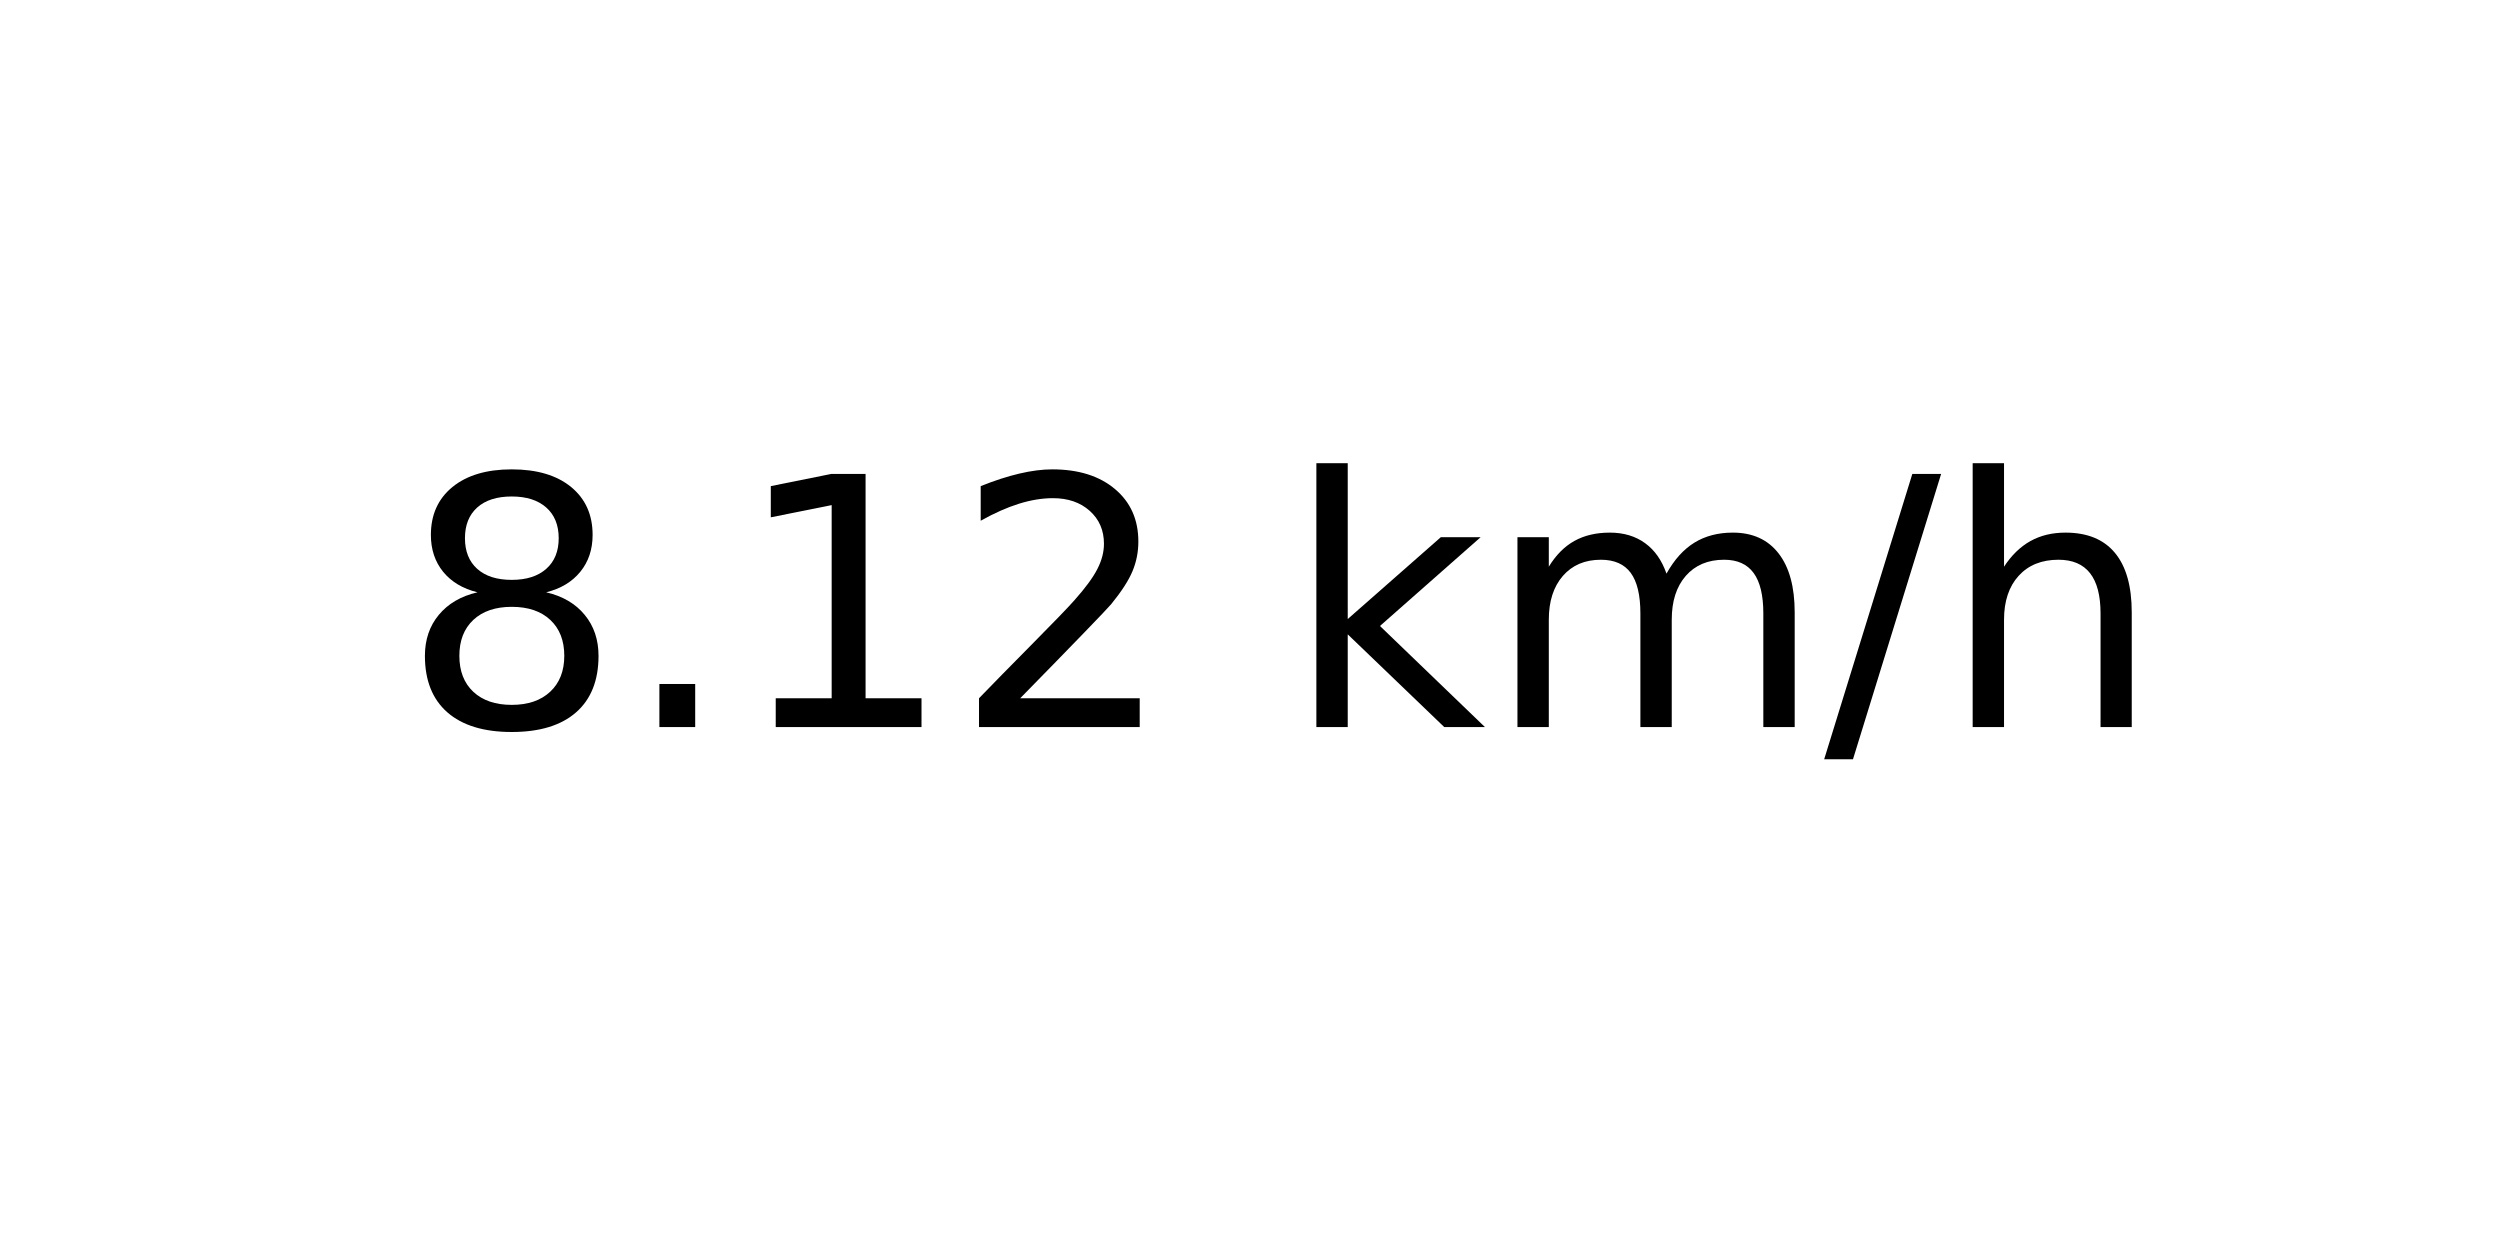
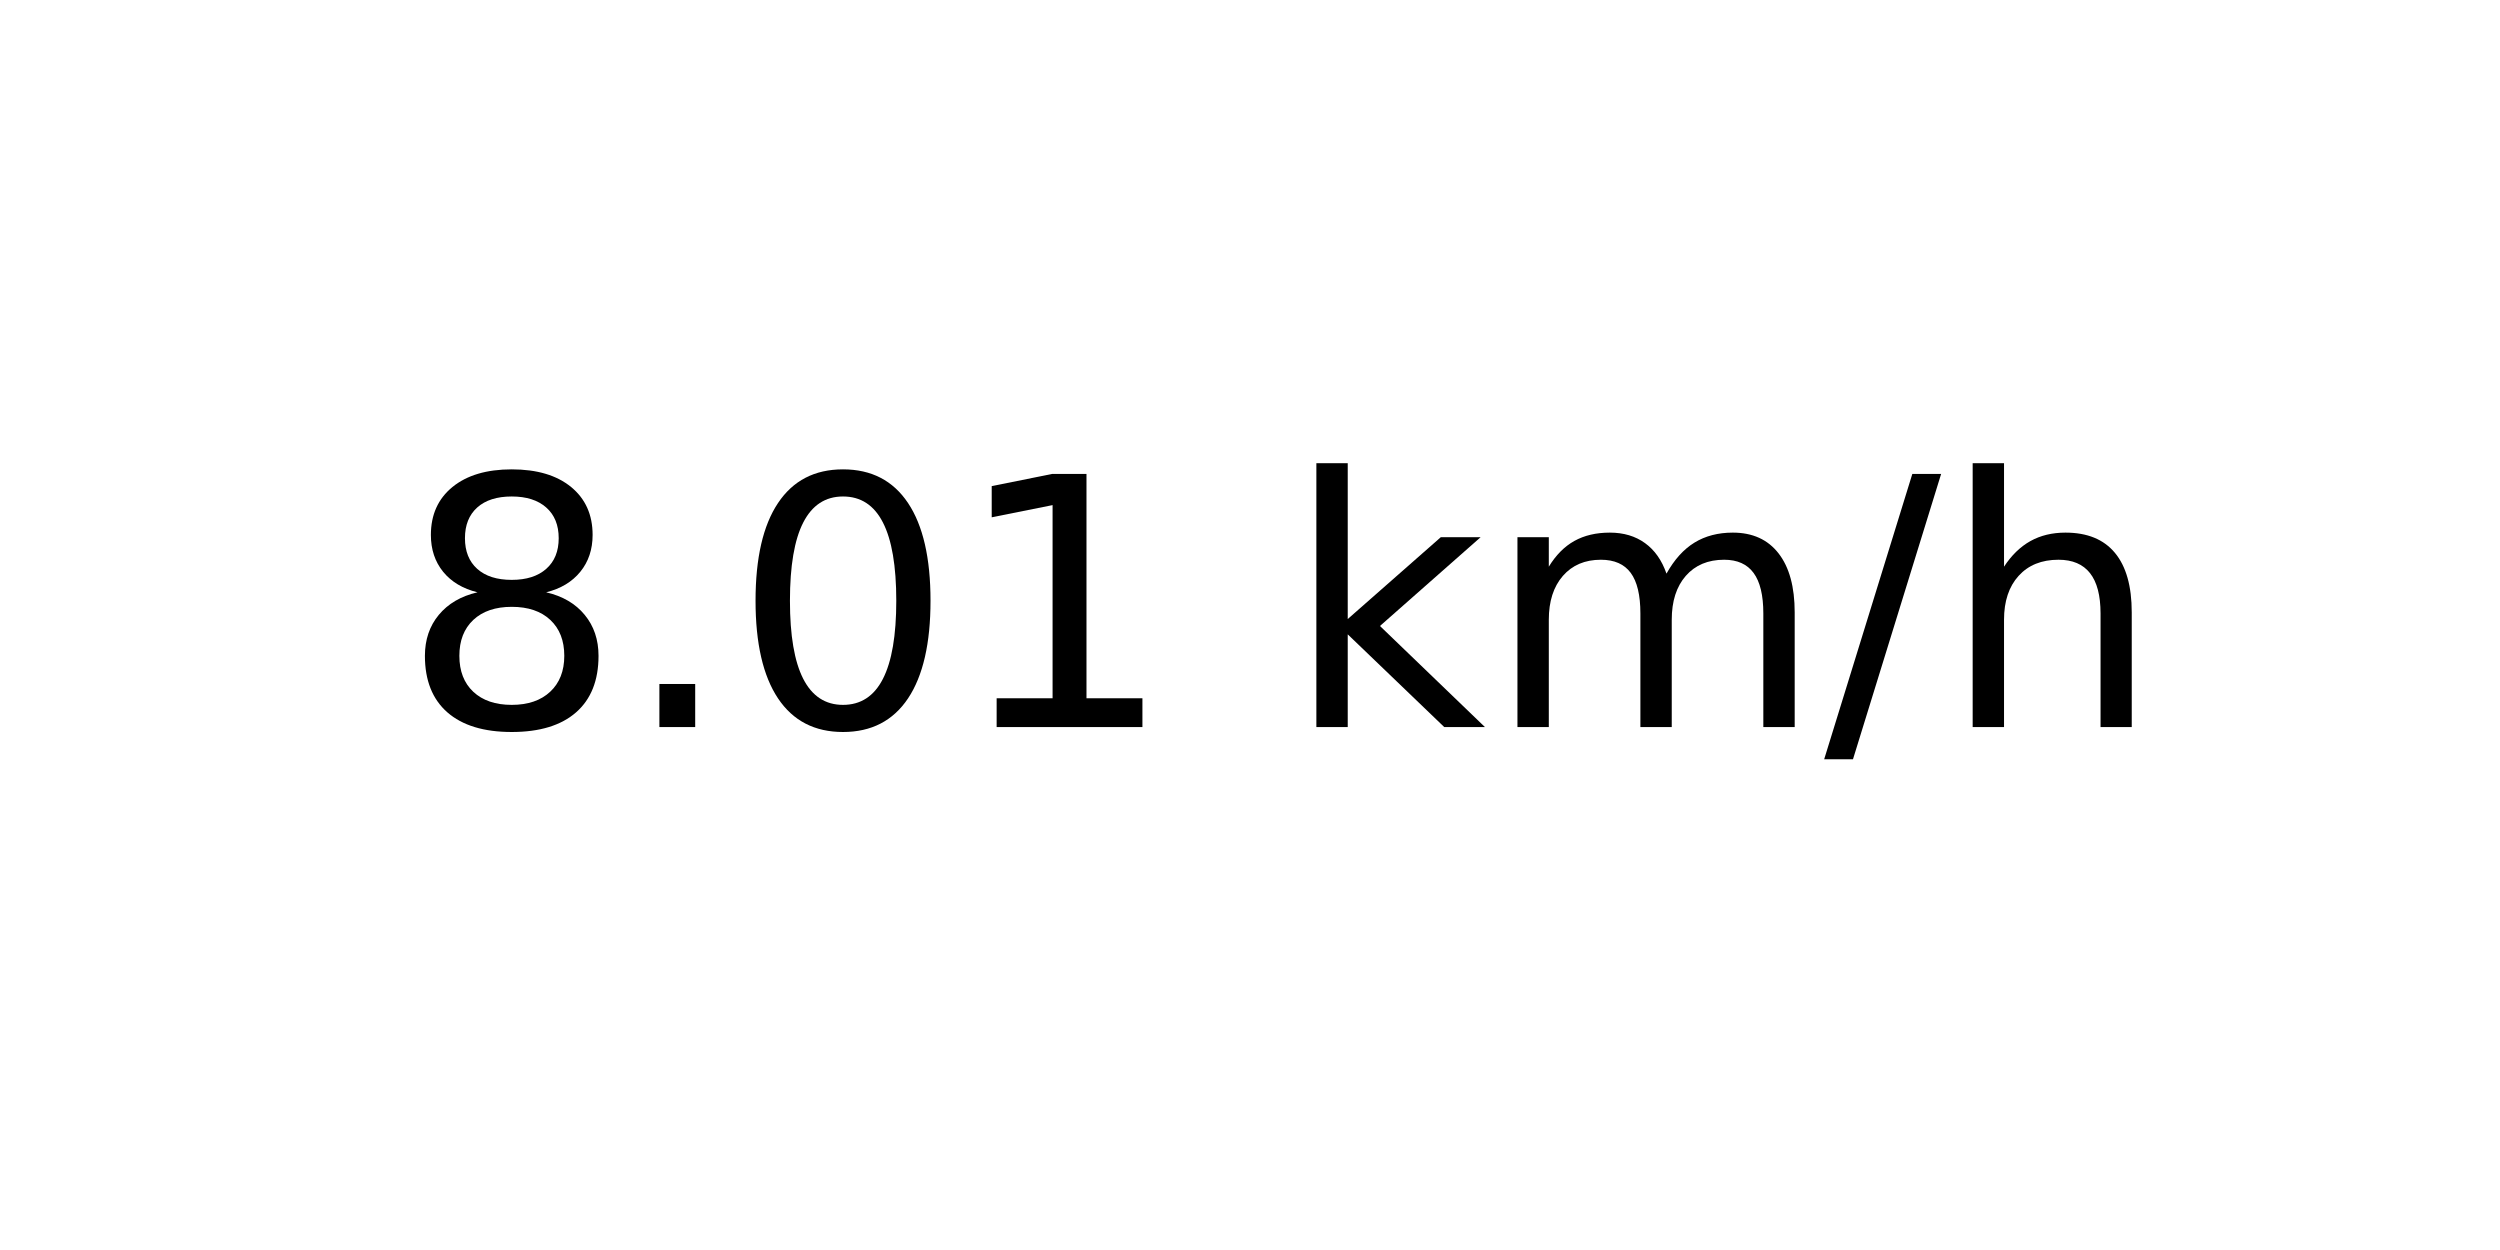
<svg xmlns="http://www.w3.org/2000/svg" xmlns:xlink="http://www.w3.org/1999/xlink" width="72pt" height="36pt" viewBox="0 0 72 36" version="1.1">
  <defs>
    <style type="text/css">*{stroke-linejoin: round; stroke-linecap: butt}</style>
  </defs>
  <g id="figure_1">
    <g id="axes_1">
      <g id="text_1">
        <g transform="translate(11.55937 20.93937) scale(0.1 -0.1)">
          <defs>
            <path id="DejaVuSans-38" d="M 2034 2216  Q 1584 2216 1326 1975  Q 1069 1734 1069 1313  Q 1069 891 1326 650  Q 1584 409 2034 409  Q 2484 409 2743 651  Q 3003 894 3003 1313  Q 3003 1734 2745 1975  Q 2488 2216 2034 2216  z M 1403 2484  Q 997 2584 770 2862  Q 544 3141 544 3541  Q 544 4100 942 4425  Q 1341 4750 2034 4750  Q 2731 4750 3128 4425  Q 3525 4100 3525 3541  Q 3525 3141 3298 2862  Q 3072 2584 2669 2484  Q 3125 2378 3379 2068  Q 3634 1759 3634 1313  Q 3634 634 3220 271  Q 2806 -91 2034 -91  Q 1263 -91 848 271  Q 434 634 434 1313  Q 434 1759 690 2068  Q 947 2378 1403 2484  z M 1172 3481  Q 1172 3119 1398 2916  Q 1625 2713 2034 2713  Q 2441 2713 2670 2916  Q 2900 3119 2900 3481  Q 2900 3844 2670 4047  Q 2441 4250 2034 4250  Q 1625 4250 1398 4047  Q 1172 3844 1172 3481  z " transform="scale(0.015625)" />
            <path id="DejaVuSans-2e" d="M 684 794  L 1344 794  L 1344 0  L 684 0  L 684 794  z " transform="scale(0.015625)" />
+             <path id="DejaVuSans-30" d="M 2034 4250  Q 1547 4250 1301 3770  Q 1056 3291 1056 2328  Q 1056 1369 1301 889  Q 1547 409 2034 409  Q 2525 409 2770 889  Q 3016 1369 3016 2328  Q 3016 3291 2770 3770  Q 2525 4250 2034 4250  z M 2034 4750  Q 2819 4750 3233 4129  Q 3647 3509 3647 2328  Q 3647 1150 3233 529  Q 2819 -91 2034 -91  Q 1250 -91 836 529  Q 422 1150 422 2328  Q 422 3509 836 4129  Q 1250 4750 2034 4750  z " transform="scale(0.015625)" />
            <path id="DejaVuSans-31" d="M 794 531  L 1825 531  L 1825 4091  L 703 3866  L 703 4441  L 1819 4666  L 2450 4666  L 2450 531  L 3481 531  L 3481 0  L 794 0  L 794 531  z " transform="scale(0.015625)" />
-             <path id="DejaVuSans-32" d="M 1228 531  L 3431 531  L 3431 0  L 469 0  L 469 531  Q 828 903 1448 1529  Q 2069 2156 2228 2338  Q 2531 2678 2651 2914  Q 2772 3150 2772 3378  Q 2772 3750 2511 3984  Q 2250 4219 1831 4219  Q 1534 4219 1204 4116  Q 875 4013 500 3803  L 500 4441  Q 881 4594 1212 4672  Q 1544 4750 1819 4750  Q 2544 4750 2975 4387  Q 3406 4025 3406 3419  Q 3406 3131 3298 2873  Q 3191 2616 2906 2266  Q 2828 2175 2409 1742  Q 1991 1309 1228 531  z " transform="scale(0.015625)" />
            <path id="DejaVuSans-20" transform="scale(0.015625)" />
            <path id="DejaVuSans-6b" d="M 581 4863  L 1159 4863  L 1159 1991  L 2875 3500  L 3609 3500  L 1753 1863  L 3688 0  L 2938 0  L 1159 1709  L 1159 0  L 581 0  L 581 4863  z " transform="scale(0.015625)" />
            <path id="DejaVuSans-6d" d="M 3328 2828  Q 3544 3216 3844 3400  Q 4144 3584 4550 3584  Q 5097 3584 5394 3201  Q 5691 2819 5691 2113  L 5691 0  L 5113 0  L 5113 2094  Q 5113 2597 4934 2840  Q 4756 3084 4391 3084  Q 3944 3084 3684 2787  Q 3425 2491 3425 1978  L 3425 0  L 2847 0  L 2847 2094  Q 2847 2600 2669 2842  Q 2491 3084 2119 3084  Q 1678 3084 1418 2786  Q 1159 2488 1159 1978  L 1159 0  L 581 0  L 581 3500  L 1159 3500  L 1159 2956  Q 1356 3278 1631 3431  Q 1906 3584 2284 3584  Q 2666 3584 2933 3390  Q 3200 3197 3328 2828  z " transform="scale(0.015625)" />
            <path id="DejaVuSans-2f" d="M 1625 4666  L 2156 4666  L 531 -594  L 0 -594  L 1625 4666  z " transform="scale(0.015625)" />
            <path id="DejaVuSans-68" d="M 3513 2113  L 3513 0  L 2938 0  L 2938 2094  Q 2938 2591 2744 2837  Q 2550 3084 2163 3084  Q 1697 3084 1428 2787  Q 1159 2491 1159 1978  L 1159 0  L 581 0  L 581 4863  L 1159 4863  L 1159 2956  Q 1366 3272 1645 3428  Q 1925 3584 2291 3584  Q 2894 3584 3203 3211  Q 3513 2838 3513 2113  z " transform="scale(0.015625)" />
          </defs>
          <use xlink:href="#DejaVuSans-38" />
          <use xlink:href="#DejaVuSans-2e" x="63.623" />
-           <use xlink:href="#DejaVuSans-31" x="95.41" />
-           <use xlink:href="#DejaVuSans-32" x="159.033" />
+           <use xlink:href="#DejaVuSans-30" x="95.41" />
+           <use xlink:href="#DejaVuSans-31" x="159.033" />
          <use xlink:href="#DejaVuSans-20" x="222.656" />
          <use xlink:href="#DejaVuSans-6b" x="254.443" />
          <use xlink:href="#DejaVuSans-6d" x="312.354" />
          <use xlink:href="#DejaVuSans-2f" x="409.766" />
          <use xlink:href="#DejaVuSans-68" x="443.457" />
        </g>
      </g>
    </g>
  </g>
</svg>
